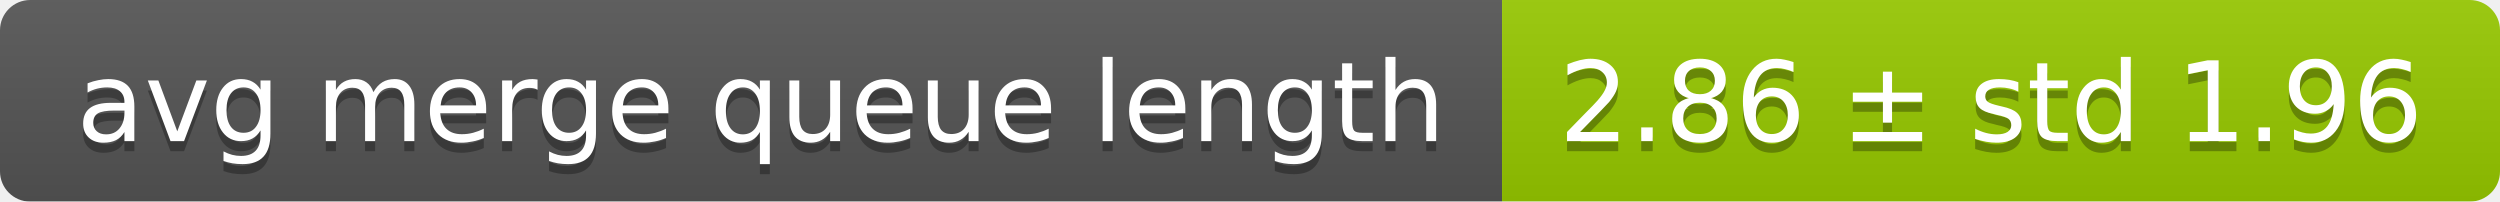
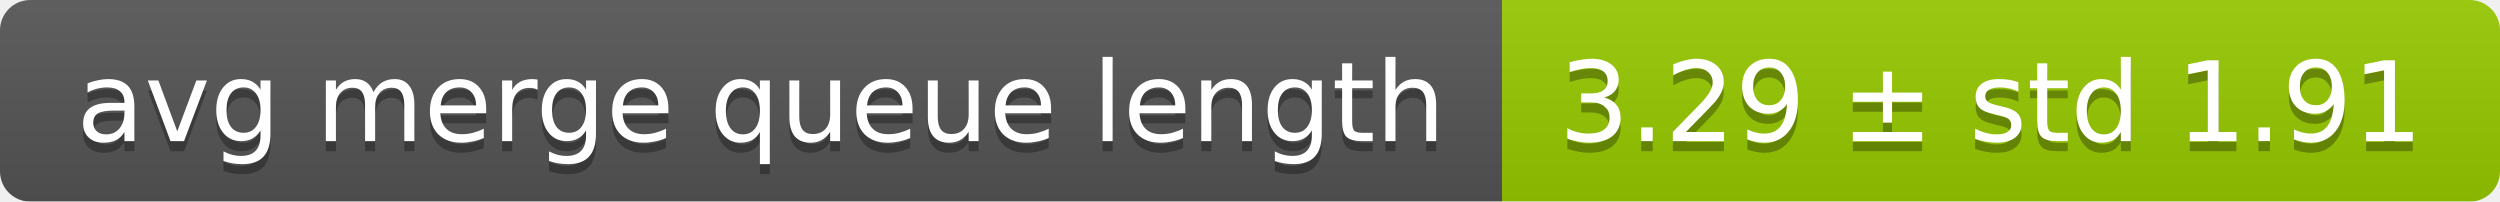
<svg xmlns="http://www.w3.org/2000/svg" width="248" height="20">
  <linearGradient id="smooth" x2="0" y2="100%">
    <stop offset="0" stop-color="#bbb" stop-opacity=".1" />
    <stop offset="1" stop-opacity=".1" />
  </linearGradient>
  <mask id="round">
    <rect width="248" height="20" rx="3" fill="#fff" />
  </mask>
  <g mask="url(#round)">
    <rect width="149" height="20" fill="#555" />
    <rect x="149" width="99" height="20" fill="#97ca00" />
    <rect width="248" height="20" fill="url(#smooth)" />
  </g>
  <g fill="#fff" text-anchor="middle" font-family="DejaVu Sans,Verdana,Geneva,sans-serif" font-size="11">
    <text x="75.5" y="15" fill="#010101" fill-opacity=".3">avg merge queue length</text>
    <text x="75.5" y="14">avg merge queue length</text>
-     <text x="197.5" y="15" fill="#010101" fill-opacity=".3">2.86 ± std 1.96</text>
-     <text x="197.5" y="14">2.86 ± std 1.96</text>
+     <text x="197.5" y="15" fill="#010101" fill-opacity=".3">3.29 ± std 1.91</text>
+     <text x="197.5" y="14">3.29 ± std 1.91</text>
  </g>
</svg>
